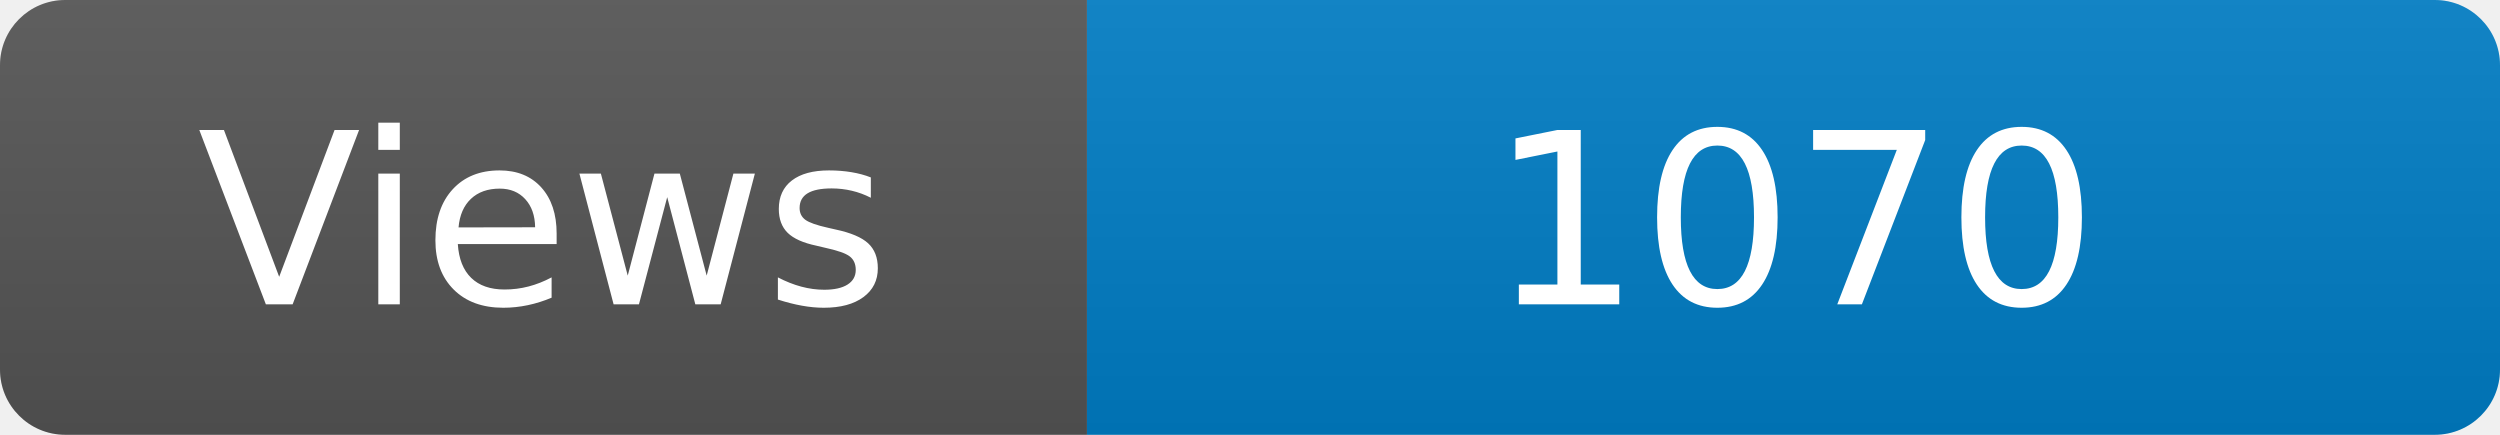
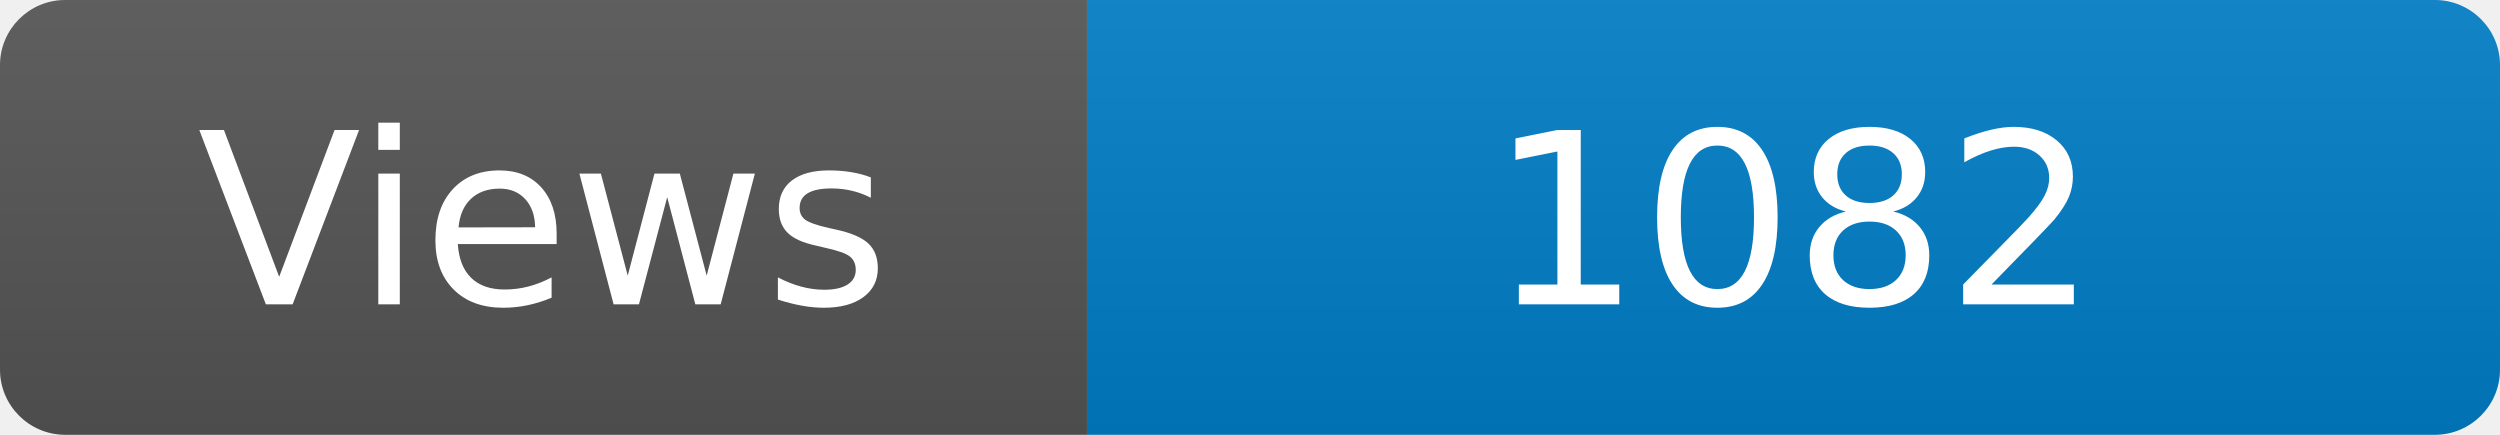
<svg xmlns="http://www.w3.org/2000/svg" width="115" height="20" role="img" aria-label="Maintained?: yes">
  <linearGradient id="s" x2="0" y2="100%">
    <stop offset="0" stop-color="#bbb" stop-opacity=".1" />
    <stop offset="1" stop-opacity=".1" />
  </linearGradient>
  <clipPath id="r">
    <rect width="115" height="20" rx="3" fill="#fff" />
  </clipPath>
  <g clip-path="url(#r)">
    <rect width="50" height="20" fill="#555" />
    <rect x="50" width="160" height="20" fill="#007ec6" />
    <rect width="115" height="20" fill="url(#s)" />
  </g>
  <g fill="#fff" text-anchor="middle" font-family="Verdana,Geneva,DejaVu Sans,sans-serif" font-size="110">
    <text x="250" y="140" transform="scale(.1)" fill="#fff">Views</text>
-     <text x="825" y="140" transform="scale(.1)" fill="#fff">1070</text>
+     <text x="825" y="140" transform="scale(.1)" fill="#fff">1082</text>
  </g>
</svg>
